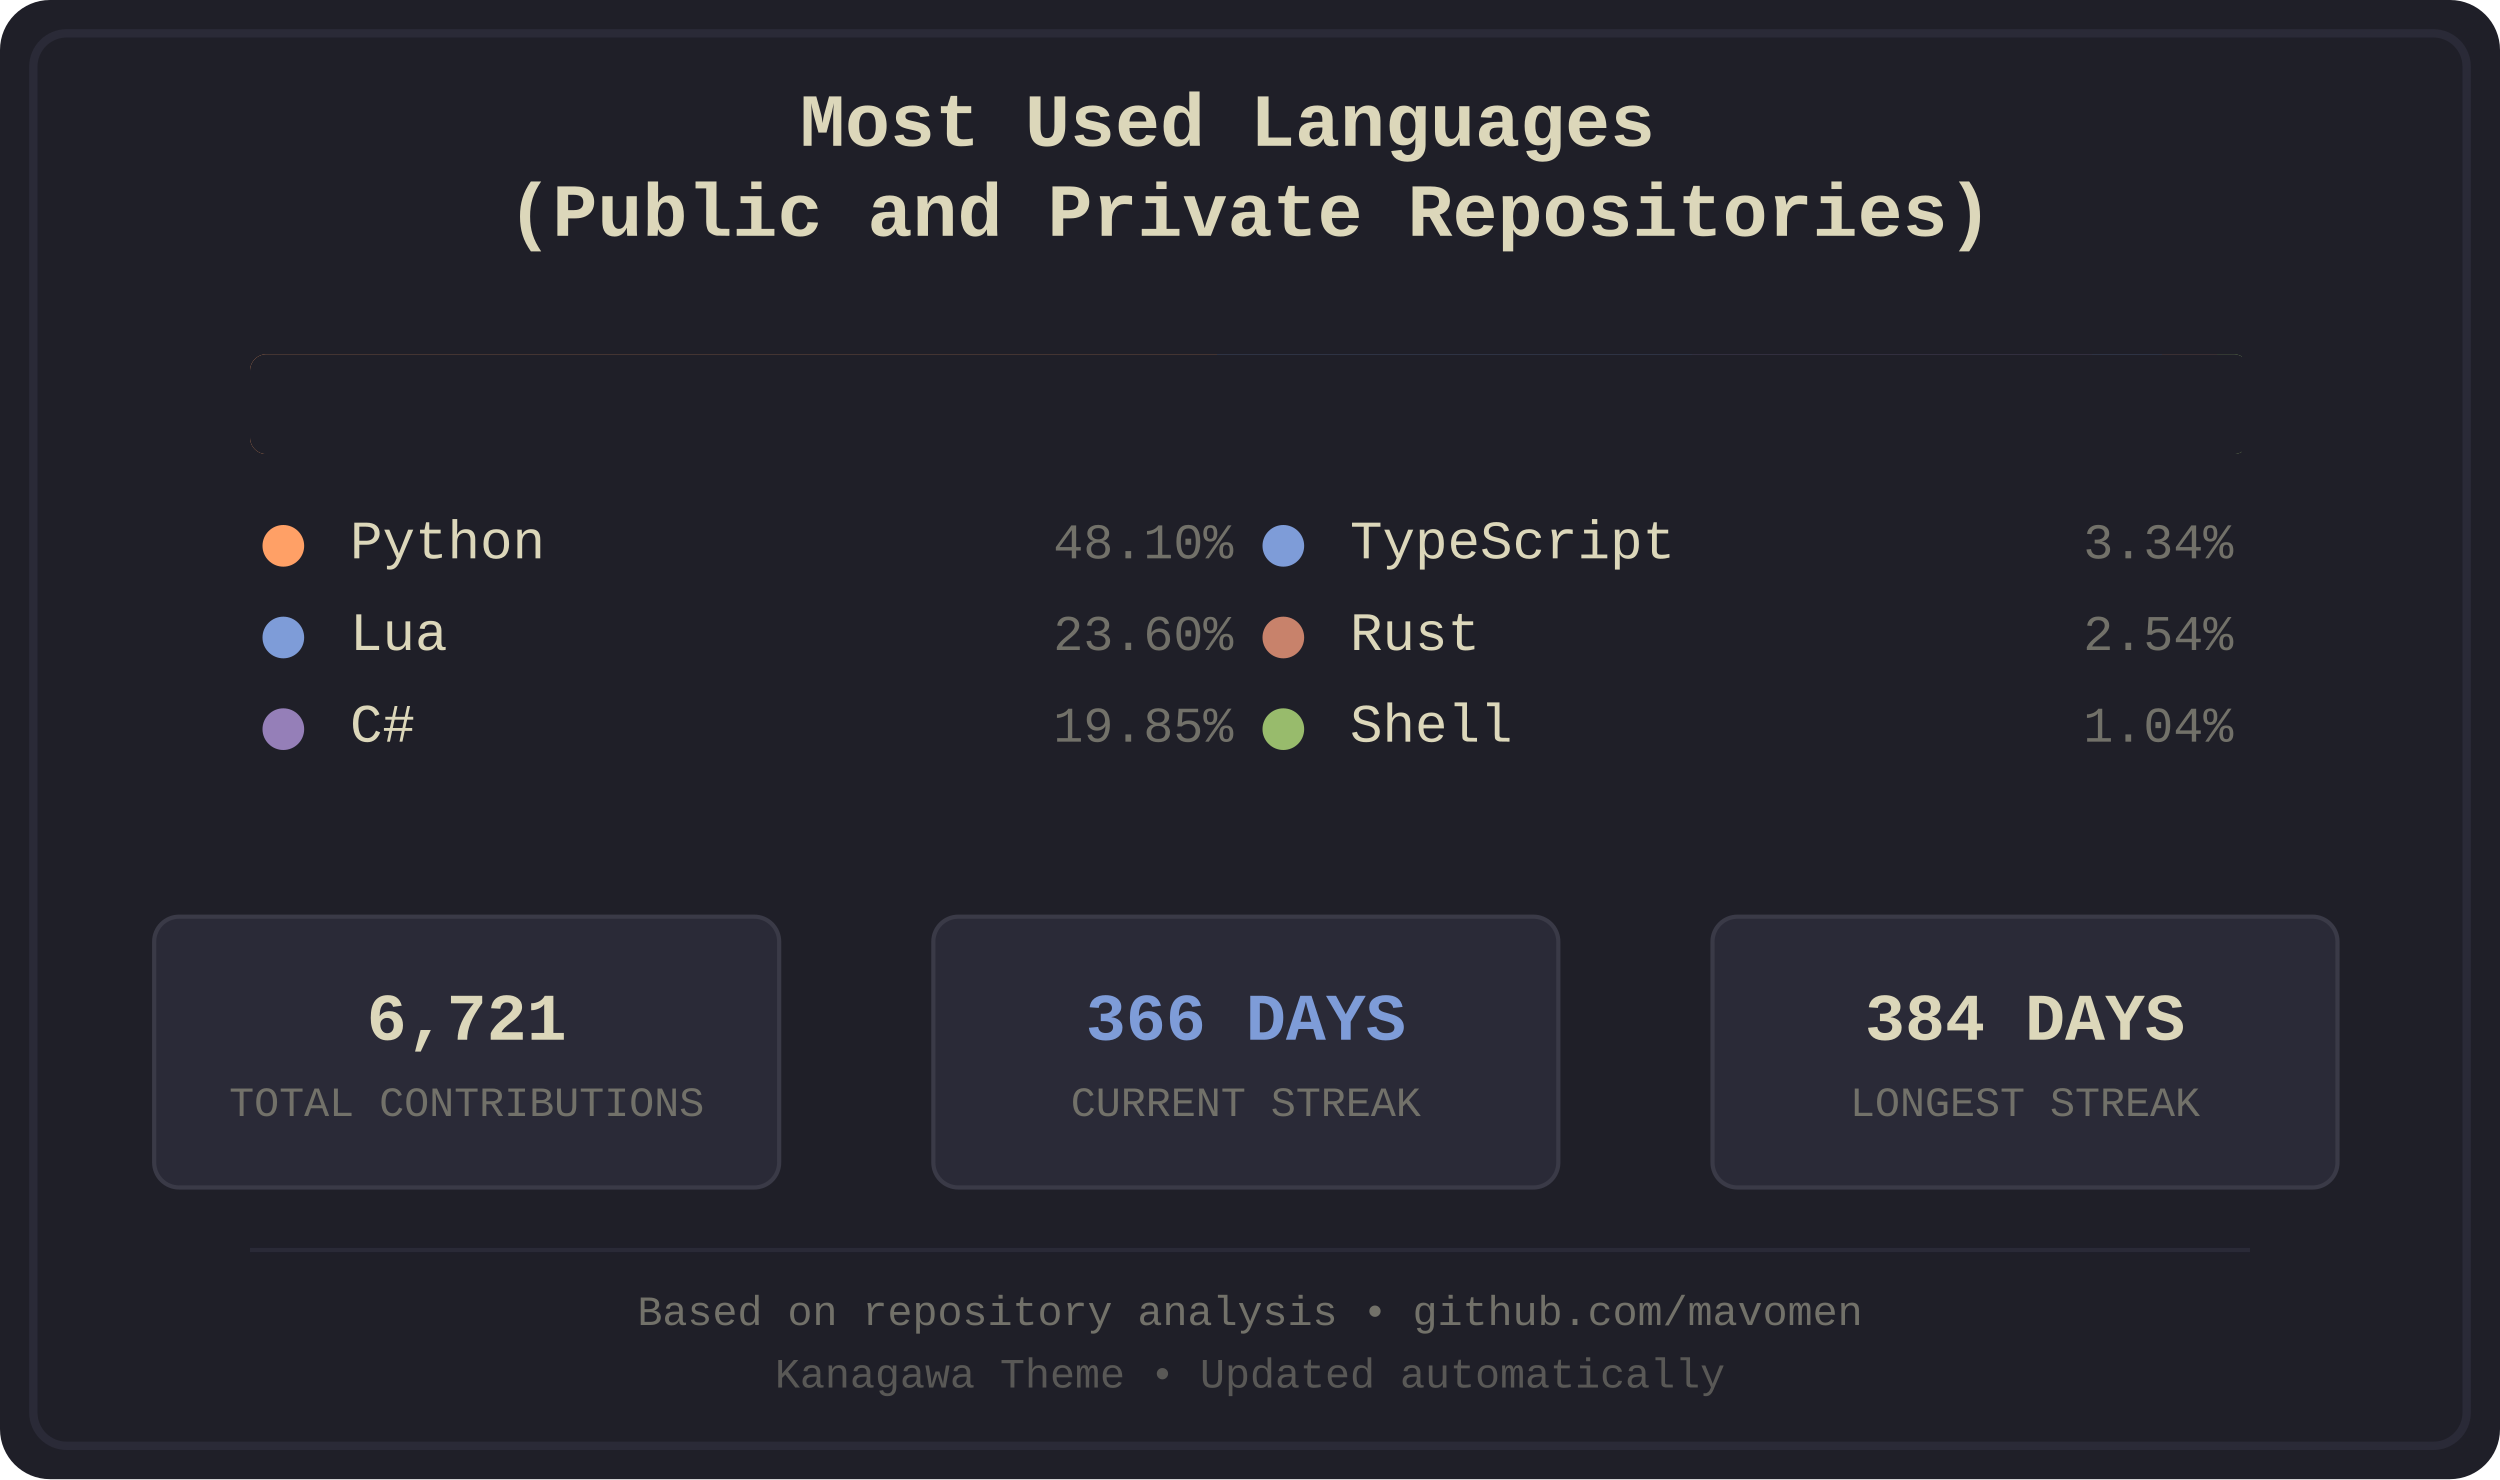
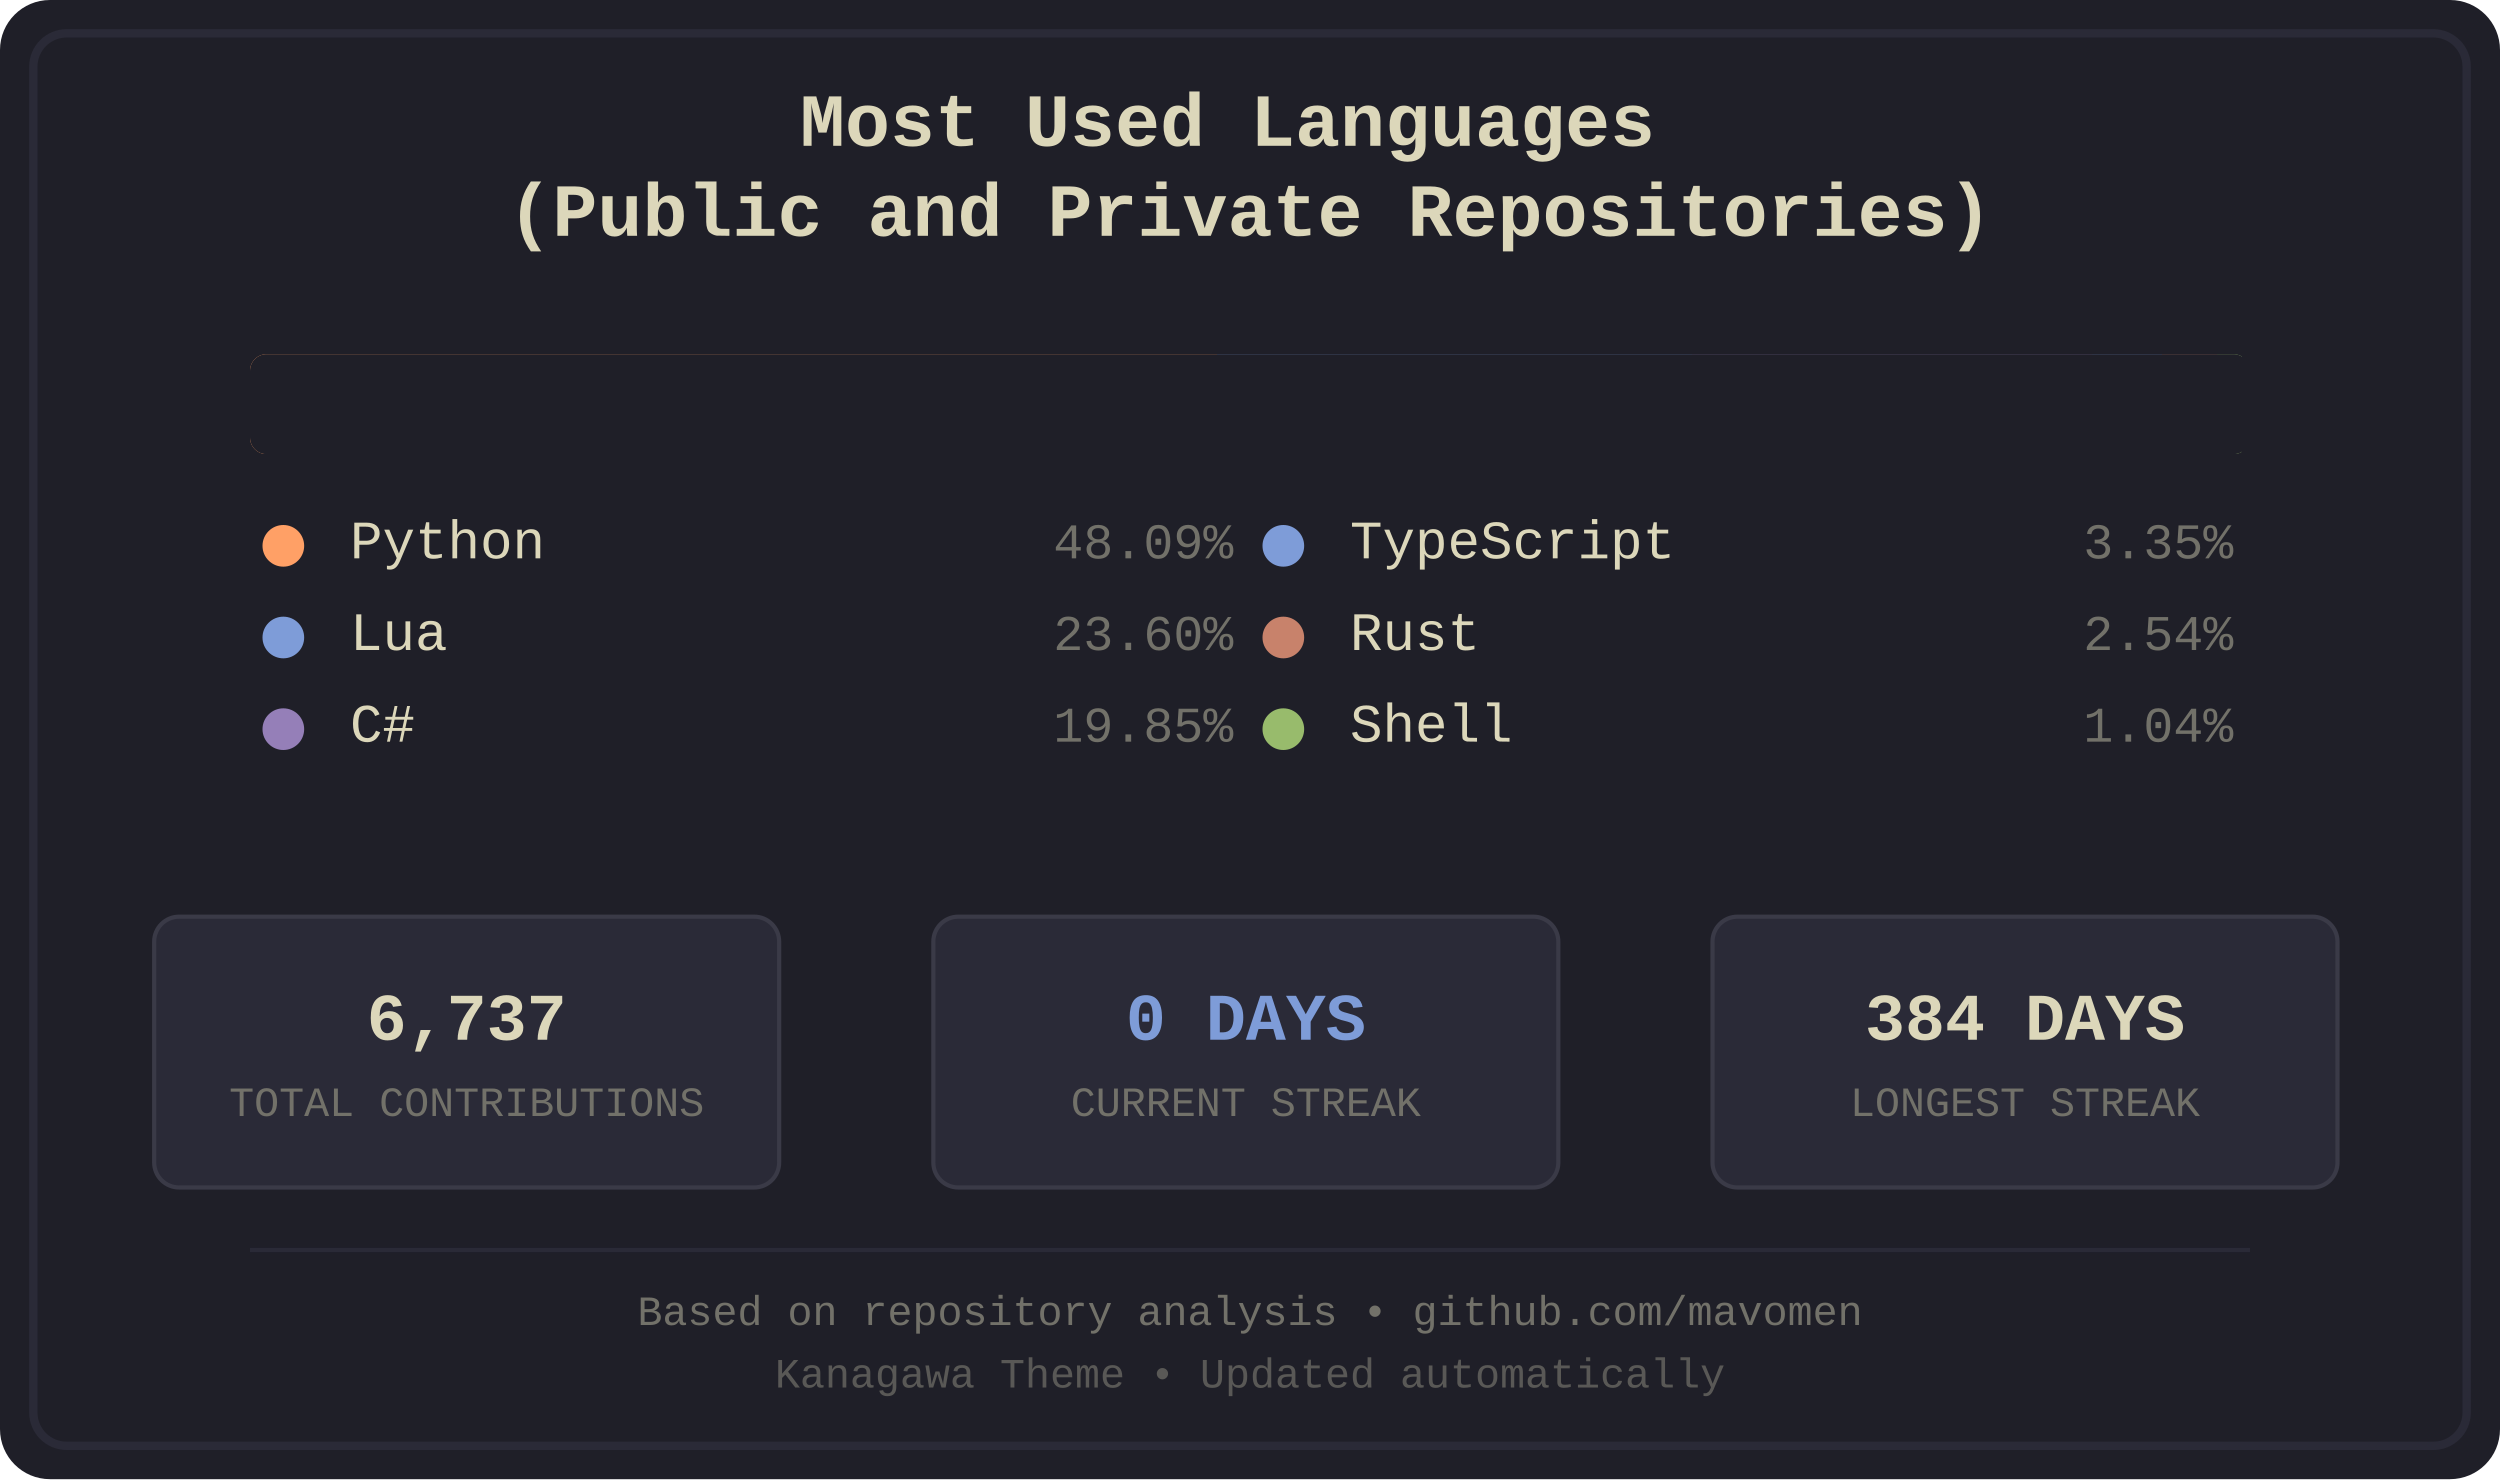
<svg xmlns="http://www.w3.org/2000/svg" width="600" height="355" viewBox="0 0 600 355">
  <defs>
    <style>
.bg-primary { fill: #1f1f28; }
.bg-secondary { fill: #16161d; }
.fg-primary { fill: #dcd7ba; }
.fg-secondary { fill: #727169; }
.border { stroke: #2a2a37; }
.font-title { font-family: 'Courier New', monospace; font-size: 18px; font-weight: bold; }
.font-lang { font-family: 'Courier New', monospace; font-size: 13px; }
.font-percent { font-family: 'Courier New', monospace; font-size: 12px; }
.font-footer { font-family: 'Courier New', monospace; font-size: 10px; }
.stat-box { fill: #2a2a37; stroke: #3a3a47; stroke-width: 1; rx: 6; ry: 6; }
.stat-value { font-family: 'Courier New', monospace; font-size: 16px; font-weight: bold; }
.stat-label { font-family: 'Courier New', monospace; font-size: 10px; }
.python { fill: #ffa066; }
.lua { fill: #7e9cd8; }
.csharp { fill: #957fb8; }
.typescript { fill: #7e9cd8; }
.rust { fill: #c8826b; }
.shell { fill: #98bb6c; }
</style>
    <clipPath id="barClip">
      <rect x="60" y="85" width="480" height="24" rx="4" ry="4" />
    </clipPath>
  </defs>
  <rect width="600" height="355" fill="#1f1f28" rx="12" />
  <rect x="8" y="8" width="584" height="339" fill="none" stroke="#2a2a37" stroke-width="2" rx="8" />
  <text x="300.0" y="35" text-anchor="middle" fill="#dcd7ba" class="font-title">
    <tspan x="300.0" dy="0">Most Used Languages</tspan>
    <tspan x="300.0" dy="1.2em">(Public and Private Repositories)</tspan>
  </text>
  <g id="language-bar" clip-path="url(#barClip)" shape-rendering="crispEdges">
    <rect x="60" y="85" width="232" height="24" class="python" />
    <rect x="292" y="85" width="114" height="24" class="lua" />
    <rect x="406" y="85" width="96" height="24" class="csharp" />
    <rect x="502" y="85" width="17" height="24" class="typescript" />
    <rect x="519" y="85" width="13" height="24" class="rust" />
    <rect x="532" y="85" width="6" height="24" class="shell" />
  </g>
  <rect x="60" y="85" width="480" height="24" fill="#1f1f28" rx="4">
    <animate attributeName="width" from="480" to="0" dur="1.2s" fill="freeze" />
  </rect>
  <g transform="translate(60.0, 134)">
    <circle cx="8" cy="-3" r="5" class="python" />
    <text x="24" y="0" class="fg-primary font-lang">Python</text>
-     <text x="236.0" y="0" class="fg-secondary font-percent" text-anchor="end">48.10%</text>
+     <text x="236.0" y="0" class="fg-secondary font-percent" text-anchor="end">48.09%</text>
  </g>
  <g transform="translate(60.0, 156)">
    <circle cx="8" cy="-3" r="5" class="lua" />
    <text x="24" y="0" class="fg-primary font-lang">Lua</text>
    <text x="236.0" y="0" class="fg-secondary font-percent" text-anchor="end">23.60%</text>
  </g>
  <g transform="translate(60.0, 178)">
    <circle cx="8" cy="-3" r="5" class="csharp" />
    <text x="24" y="0" class="fg-primary font-lang">C#</text>
    <text x="236.0" y="0" class="fg-secondary font-percent" text-anchor="end">19.85%</text>
  </g>
  <g transform="translate(300.0, 134)">
    <circle cx="8" cy="-3" r="5" class="typescript" />
    <text x="24" y="0" class="fg-primary font-lang">TypeScript</text>
-     <text x="236.0" y="0" class="fg-secondary font-percent" text-anchor="end">3.34%</text>
+     <text x="236.0" y="0" class="fg-secondary font-percent" text-anchor="end">3.35%</text>
  </g>
  <g transform="translate(300.0, 156)">
    <circle cx="8" cy="-3" r="5" class="rust" />
    <text x="24" y="0" class="fg-primary font-lang">Rust</text>
    <text x="236.0" y="0" class="fg-secondary font-percent" text-anchor="end">2.54%</text>
  </g>
  <g transform="translate(300.0, 178)">
    <circle cx="8" cy="-3" r="5" class="shell" />
    <text x="24" y="0" class="fg-primary font-lang">Shell</text>
    <text x="236.0" y="0" class="fg-secondary font-percent" text-anchor="end">1.04%</text>
  </g>
  <rect x="37" y="220" width="150" height="65" class="stat-box" />
-   <text x="112.0" y="245" text-anchor="middle" dominant-baseline="middle" fill="#dcd7ba" class="stat-value">6,721</text>
+   <text x="112.0" y="245" text-anchor="middle" dominant-baseline="middle" fill="#dcd7ba" class="stat-value">6,737</text>
  <text x="112.0" y="265" text-anchor="middle" dominant-baseline="middle" fill="#727169" class="stat-label">TOTAL CONTRIBUTIONS</text>
  <rect x="224" y="220" width="150" height="65" class="stat-box" />
-   <text x="299.0" y="245" text-anchor="middle" dominant-baseline="middle" fill="#7e9cd8" class="stat-value">366 DAYS</text>
+   <text x="299.0" y="245" text-anchor="middle" dominant-baseline="middle" fill="#7e9cd8" class="stat-value">0 DAYS</text>
  <text x="299.0" y="265" text-anchor="middle" dominant-baseline="middle" fill="#727169" class="stat-label">CURRENT STREAK</text>
  <rect x="411" y="220" width="150" height="65" class="stat-box" />
  <text x="486.0" y="245" text-anchor="middle" dominant-baseline="middle" fill="#dcd7ba" class="stat-value">384 DAYS</text>
  <text x="486.0" y="265" text-anchor="middle" dominant-baseline="middle" fill="#727169" class="stat-label">LONGEST STREAK</text>
  <line x1="60" y1="300" x2="540" y2="300" stroke="#2a2a37" stroke-width="1" />
  <text x="300.0" y="318" text-anchor="middle" class="fg-secondary font-footer">Based on repository analysis • github.com/mavomen</text>
  <text x="300.0" y="333" text-anchor="middle" class="fg-secondary font-footer" opacity="0.7">Kanagawa Theme • Updated automatically</text>
</svg>
